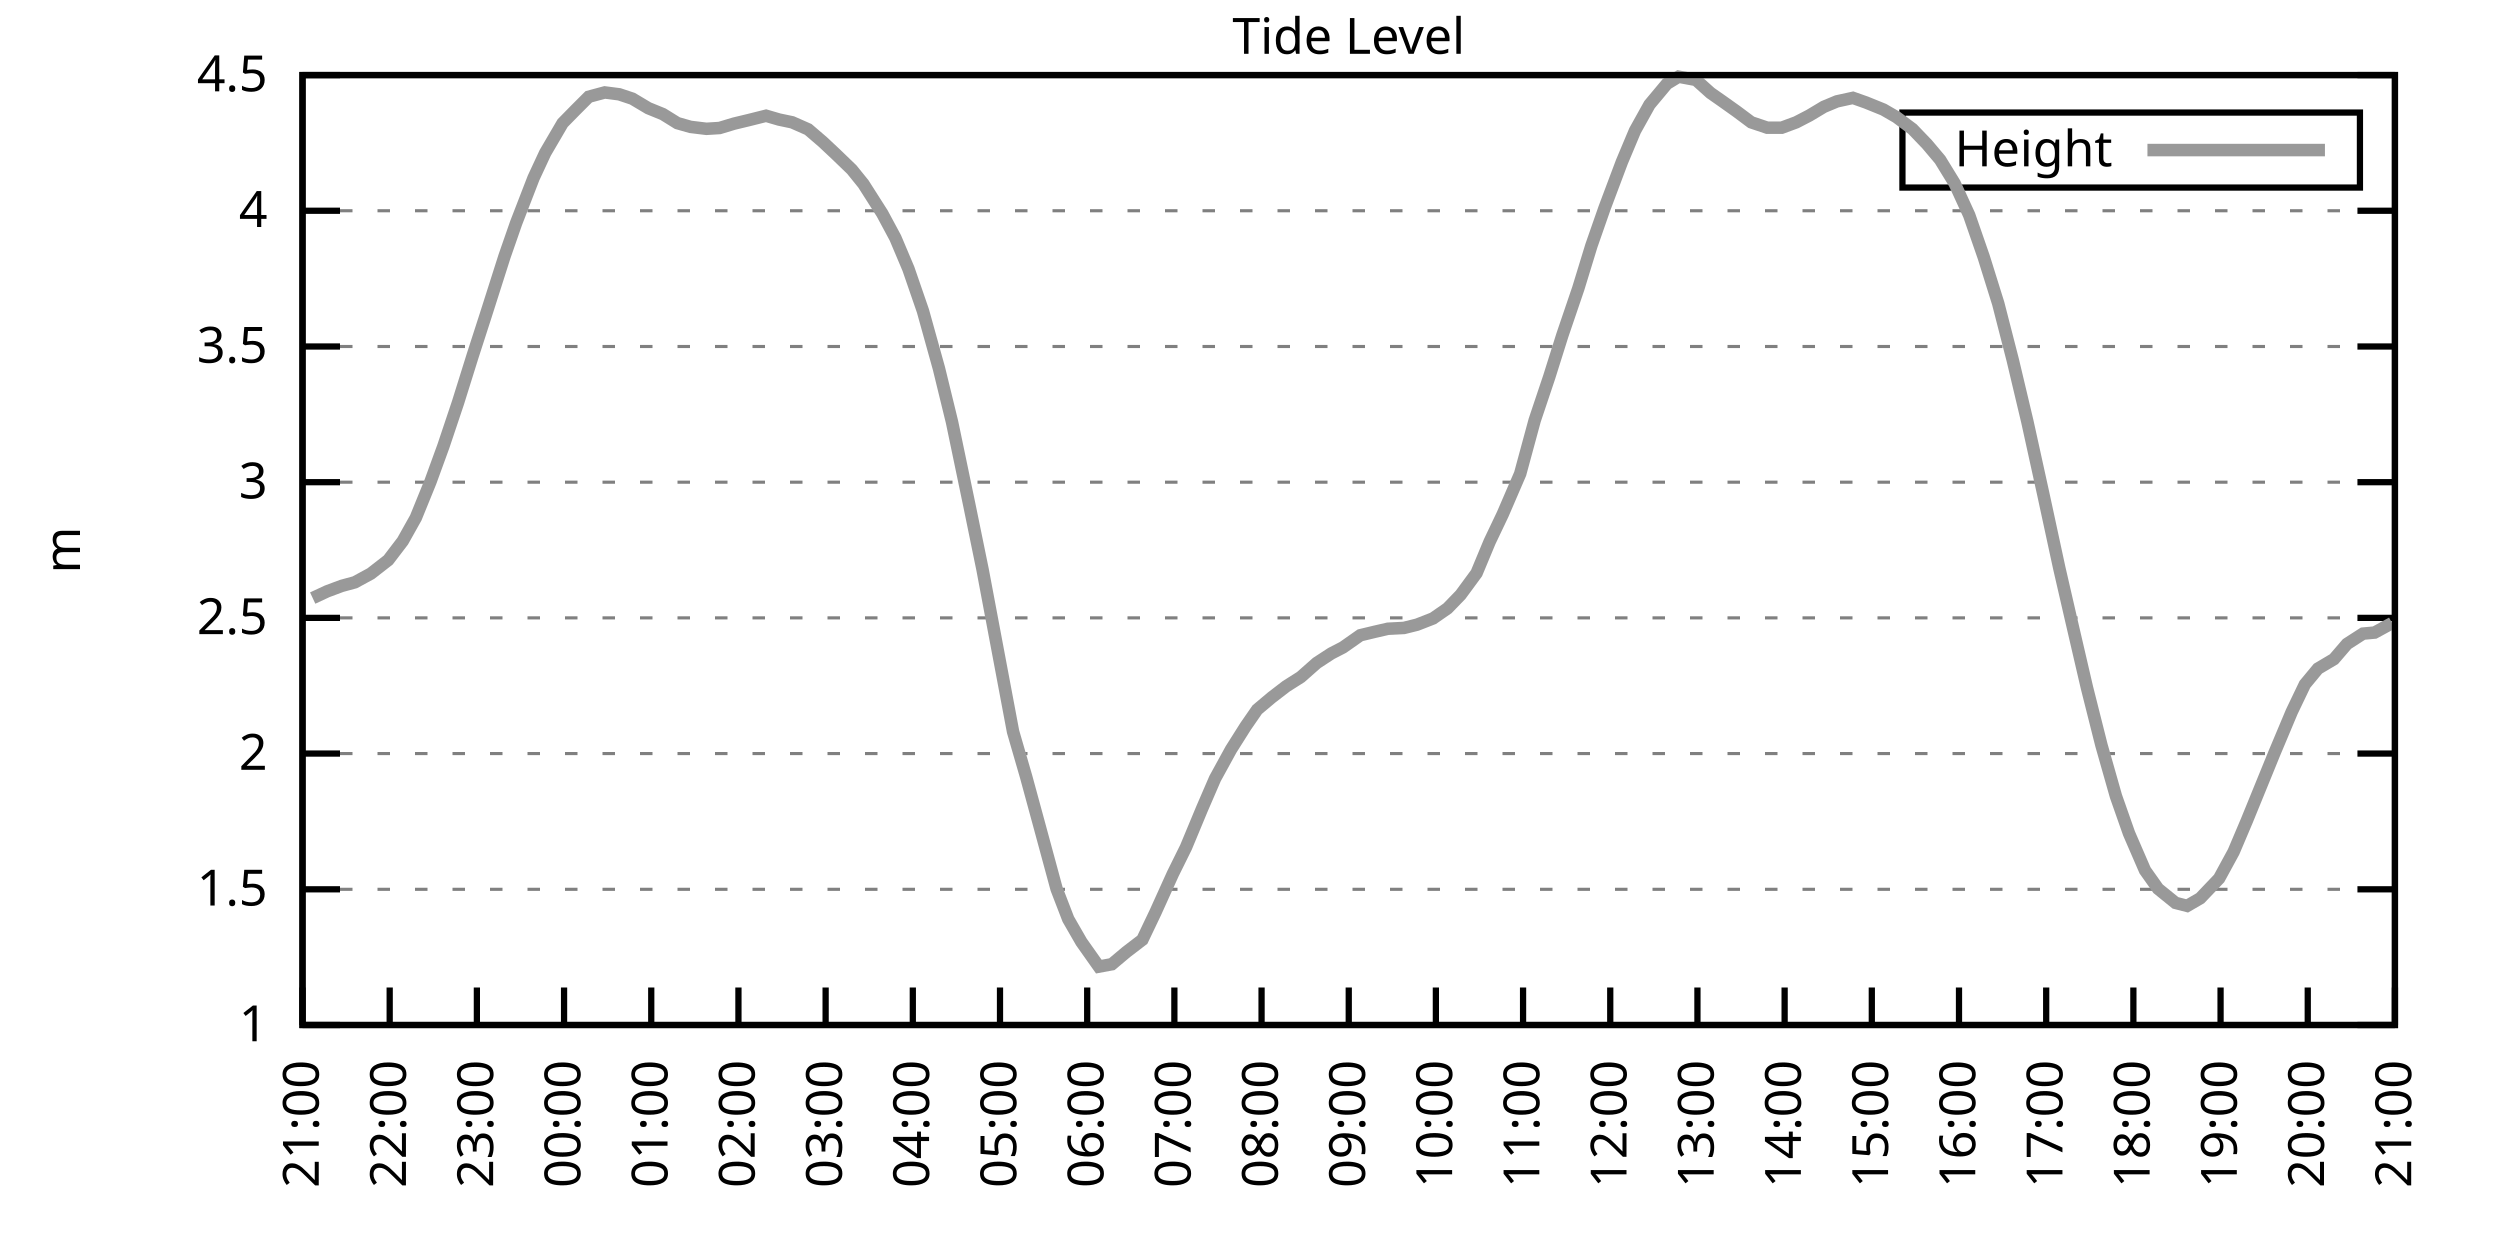
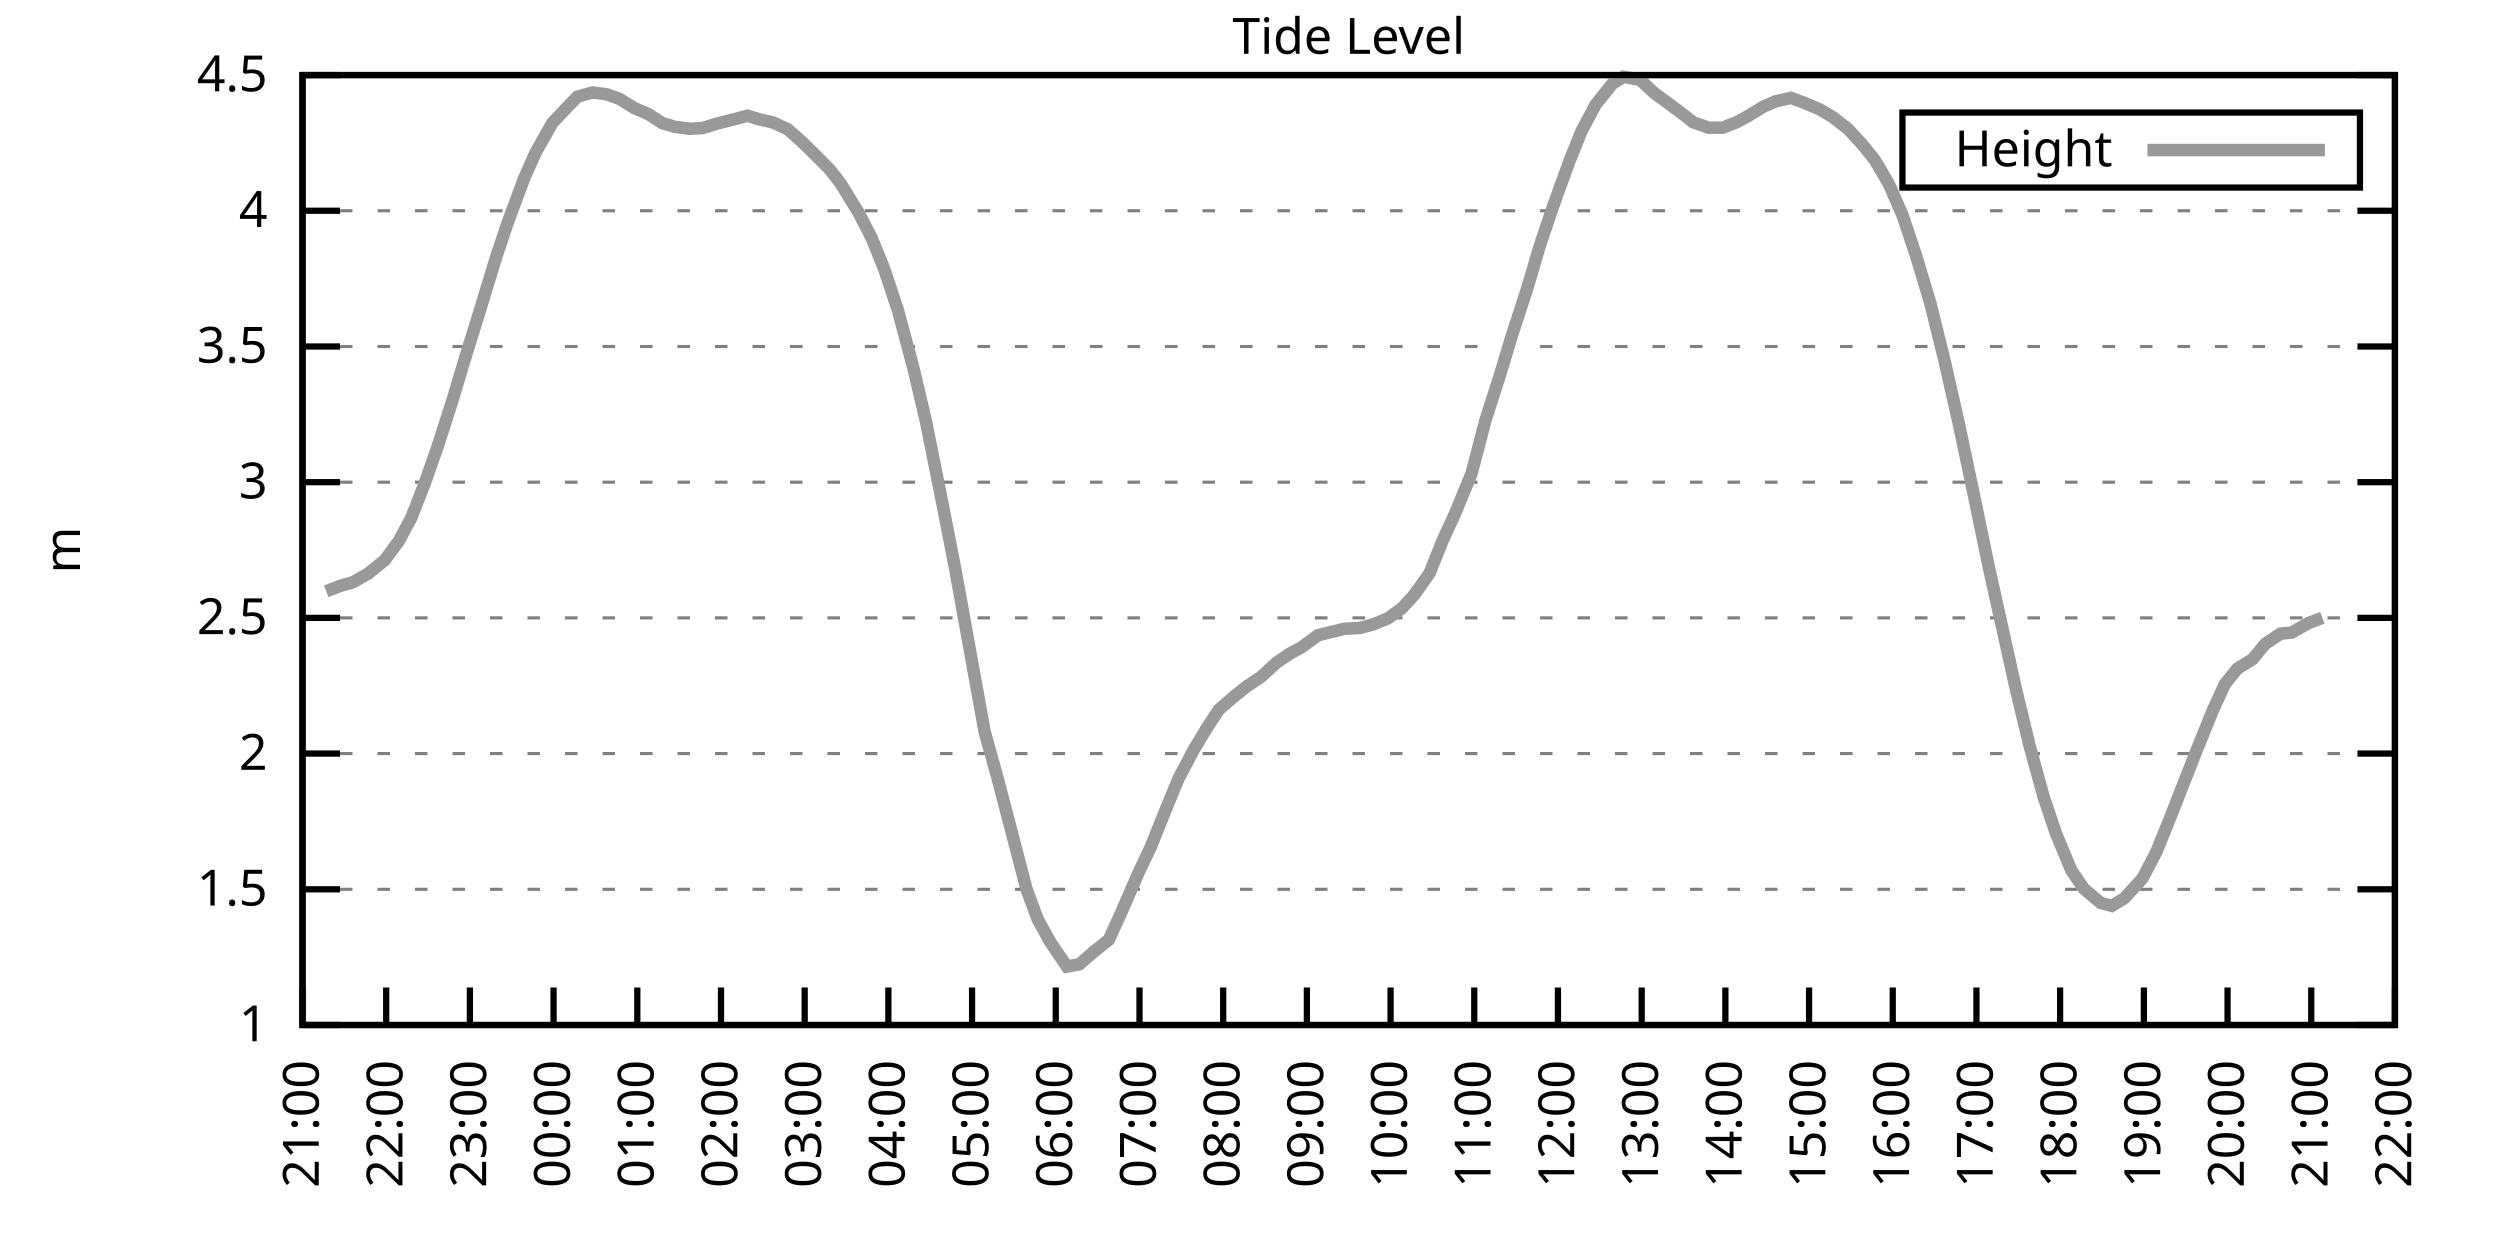
<svg xmlns="http://www.w3.org/2000/svg" xmlns:xlink="http://www.w3.org/1999/xlink" width="400" height="200" viewBox="0 0 400 200">
  <g id="gnuplot_canvas">
    <rect x="0" y="0" width="400" height="200" fill="none" />
    <defs>
      <circle id="gpDot" r="0.5" stroke-width="0.5" stroke="currentColor" />
      <path id="gpPt0" stroke-width="0.333" stroke="currentColor" d="M-1,0 h2 M0,-1 v2" />
      <path id="gpPt1" stroke-width="0.333" stroke="currentColor" d="M-1,-1 L1,1 M1,-1 L-1,1" />
      <path id="gpPt2" stroke-width="0.333" stroke="currentColor" d="M-1,0 L1,0 M0,-1 L0,1 M-1,-1 L1,1 M-1,1 L1,-1" />
      <rect id="gpPt3" stroke-width="0.333" stroke="currentColor" x="-1" y="-1" width="2" height="2" />
      <rect id="gpPt4" stroke-width="0.333" stroke="currentColor" fill="currentColor" x="-1" y="-1" width="2" height="2" />
      <circle id="gpPt5" stroke-width="0.333" stroke="currentColor" cx="0" cy="0" r="1" />
      <use xlink:href="#gpPt5" id="gpPt6" fill="currentColor" stroke="none" />
      <path id="gpPt7" stroke-width="0.333" stroke="currentColor" d="M0,-1.33 L-1.33,0.67 L1.33,0.67 z" />
      <use xlink:href="#gpPt7" id="gpPt8" fill="currentColor" stroke="none" />
      <use xlink:href="#gpPt7" id="gpPt9" stroke="currentColor" transform="rotate(180)" />
      <use xlink:href="#gpPt9" id="gpPt10" fill="currentColor" stroke="none" />
      <use xlink:href="#gpPt3" id="gpPt11" stroke="currentColor" transform="rotate(45)" />
      <use xlink:href="#gpPt11" id="gpPt12" fill="currentColor" stroke="none" />
      <path id="gpPt13" stroke-width="0.333" stroke="currentColor" d="M0,1.330 L1.265,0.411 L0.782,-1.067 L-0.782,-1.076 L-1.265,0.411 z" />
      <use xlink:href="#gpPt13" id="gpPt14" fill="currentColor" stroke="none" />
      <filter id="textbox" filterUnits="objectBoundingBox" x="0" y="0" height="1" width="1">
        <feFlood flood-color="white" flood-opacity="1" result="bgnd" />
        <feComposite in="SourceGraphic" in2="bgnd" operator="atop" />
      </filter>
      <filter id="greybox" filterUnits="objectBoundingBox" x="0" y="0" height="1" width="1">
        <feFlood flood-color="lightgrey" flood-opacity="1" result="grey" />
        <feComposite in="SourceGraphic" in2="grey" operator="atop" />
      </filter>
    </defs>
    <g fill="none" color="white" stroke="currentColor" stroke-width="1.00" stroke-linecap="butt" stroke-linejoin="miter">
</g>
    <g fill="none" color="black" stroke="currentColor" stroke-width="1.00" stroke-linecap="butt" stroke-linejoin="miter">
      <g stroke="none" shape-rendering="crispEdges">
        <polygon fill="rgb(255, 255, 255)" points="48.40,164.00 383.18,164.00 383.18,12.02 48.40,12.02 " />
      </g>
    </g>
    <g fill="none" color="black" stroke="currentColor" stroke-width="1.00" stroke-linecap="butt" stroke-linejoin="miter">
</g>
    <g fill="none" color="black" stroke="black" stroke-width="0.50" stroke-linecap="butt" stroke-linejoin="miter">
</g>
    <g fill="none" color="gray" stroke="currentColor" stroke-width="0.50" stroke-linecap="butt" stroke-linejoin="miter">
      <path stroke="gray" stroke-dasharray="2,4" class="gridline" d="M48.40,164.00 L383.19,164.00  " />
    </g>
    <g fill="none" color="gray" stroke="gray" stroke-width="1.00" stroke-linecap="butt" stroke-linejoin="miter">
</g>
    <g fill="none" color="black" stroke="currentColor" stroke-width="1.00" stroke-linecap="butt" stroke-linejoin="miter">
      <path stroke="black" d="M48.40,164.00 L54.40,164.00 M383.19,164.00 L377.19,164.00  " />
      <g transform="translate(42.80,166.60)" stroke="none" fill="black" font-family="Sans" font-size="8.00" text-anchor="end">
        <text>
          <tspan font-family="Sans"> 1</tspan>
        </text>
      </g>
    </g>
    <g fill="none" color="black" stroke="currentColor" stroke-width="1.00" stroke-linecap="butt" stroke-linejoin="miter">
</g>
    <g fill="none" color="black" stroke="black" stroke-width="0.50" stroke-linecap="butt" stroke-linejoin="miter">
</g>
    <g fill="none" color="gray" stroke="currentColor" stroke-width="0.50" stroke-linecap="butt" stroke-linejoin="miter">
      <path stroke="gray" stroke-dasharray="2,4" class="gridline" d="M48.40,142.29 L383.19,142.29  " />
    </g>
    <g fill="none" color="gray" stroke="gray" stroke-width="1.00" stroke-linecap="butt" stroke-linejoin="miter">
</g>
    <g fill="none" color="black" stroke="currentColor" stroke-width="1.00" stroke-linecap="butt" stroke-linejoin="miter">
      <path stroke="black" d="M48.40,142.29 L54.40,142.29 M383.19,142.29 L377.19,142.29  " />
      <g transform="translate(42.80,144.89)" stroke="none" fill="black" font-family="Sans" font-size="8.00" text-anchor="end">
        <text>
          <tspan font-family="Sans"> 1.5</tspan>
        </text>
      </g>
    </g>
    <g fill="none" color="black" stroke="currentColor" stroke-width="1.00" stroke-linecap="butt" stroke-linejoin="miter">
</g>
    <g fill="none" color="black" stroke="black" stroke-width="0.50" stroke-linecap="butt" stroke-linejoin="miter">
</g>
    <g fill="none" color="gray" stroke="currentColor" stroke-width="0.50" stroke-linecap="butt" stroke-linejoin="miter">
      <path stroke="gray" stroke-dasharray="2,4" class="gridline" d="M48.40,120.57 L383.19,120.57  " />
    </g>
    <g fill="none" color="gray" stroke="gray" stroke-width="1.00" stroke-linecap="butt" stroke-linejoin="miter">
</g>
    <g fill="none" color="black" stroke="currentColor" stroke-width="1.00" stroke-linecap="butt" stroke-linejoin="miter">
      <path stroke="black" d="M48.40,120.57 L54.40,120.57 M383.19,120.57 L377.19,120.57  " />
      <g transform="translate(42.80,123.17)" stroke="none" fill="black" font-family="Sans" font-size="8.00" text-anchor="end">
        <text>
          <tspan font-family="Sans"> 2</tspan>
        </text>
      </g>
    </g>
    <g fill="none" color="black" stroke="currentColor" stroke-width="1.00" stroke-linecap="butt" stroke-linejoin="miter">
</g>
    <g fill="none" color="black" stroke="black" stroke-width="0.50" stroke-linecap="butt" stroke-linejoin="miter">
</g>
    <g fill="none" color="gray" stroke="currentColor" stroke-width="0.50" stroke-linecap="butt" stroke-linejoin="miter">
      <path stroke="gray" stroke-dasharray="2,4" class="gridline" d="M48.40,98.86 L383.19,98.86  " />
    </g>
    <g fill="none" color="gray" stroke="gray" stroke-width="1.00" stroke-linecap="butt" stroke-linejoin="miter">
</g>
    <g fill="none" color="black" stroke="currentColor" stroke-width="1.00" stroke-linecap="butt" stroke-linejoin="miter">
      <path stroke="black" d="M48.40,98.86 L54.40,98.86 M383.19,98.86 L377.19,98.86  " />
      <g transform="translate(42.80,101.46)" stroke="none" fill="black" font-family="Sans" font-size="8.00" text-anchor="end">
        <text>
          <tspan font-family="Sans"> 2.5</tspan>
        </text>
      </g>
    </g>
    <g fill="none" color="black" stroke="currentColor" stroke-width="1.00" stroke-linecap="butt" stroke-linejoin="miter">
</g>
    <g fill="none" color="black" stroke="black" stroke-width="0.50" stroke-linecap="butt" stroke-linejoin="miter">
</g>
    <g fill="none" color="gray" stroke="currentColor" stroke-width="0.50" stroke-linecap="butt" stroke-linejoin="miter">
      <path stroke="gray" stroke-dasharray="2,4" class="gridline" d="M48.40,77.15 L383.19,77.15  " />
    </g>
    <g fill="none" color="gray" stroke="gray" stroke-width="1.00" stroke-linecap="butt" stroke-linejoin="miter">
</g>
    <g fill="none" color="black" stroke="currentColor" stroke-width="1.00" stroke-linecap="butt" stroke-linejoin="miter">
      <path stroke="black" d="M48.40,77.15 L54.40,77.15 M383.19,77.15 L377.19,77.15  " />
      <g transform="translate(42.80,79.75)" stroke="none" fill="black" font-family="Sans" font-size="8.00" text-anchor="end">
        <text>
          <tspan font-family="Sans"> 3</tspan>
        </text>
      </g>
    </g>
    <g fill="none" color="black" stroke="currentColor" stroke-width="1.00" stroke-linecap="butt" stroke-linejoin="miter">
</g>
    <g fill="none" color="black" stroke="black" stroke-width="0.50" stroke-linecap="butt" stroke-linejoin="miter">
</g>
    <g fill="none" color="gray" stroke="currentColor" stroke-width="0.50" stroke-linecap="butt" stroke-linejoin="miter">
      <path stroke="gray" stroke-dasharray="2,4" class="gridline" d="M48.40,55.44 L383.19,55.44  " />
    </g>
    <g fill="none" color="gray" stroke="gray" stroke-width="1.00" stroke-linecap="butt" stroke-linejoin="miter">
</g>
    <g fill="none" color="black" stroke="currentColor" stroke-width="1.00" stroke-linecap="butt" stroke-linejoin="miter">
      <path stroke="black" d="M48.40,55.44 L54.40,55.44 M383.19,55.44 L377.19,55.44  " />
      <g transform="translate(42.80,58.04)" stroke="none" fill="black" font-family="Sans" font-size="8.00" text-anchor="end">
        <text>
          <tspan font-family="Sans"> 3.5</tspan>
        </text>
      </g>
    </g>
    <g fill="none" color="black" stroke="currentColor" stroke-width="1.00" stroke-linecap="butt" stroke-linejoin="miter">
</g>
    <g fill="none" color="black" stroke="black" stroke-width="0.50" stroke-linecap="butt" stroke-linejoin="miter">
</g>
    <g fill="none" color="gray" stroke="currentColor" stroke-width="0.50" stroke-linecap="butt" stroke-linejoin="miter">
      <path stroke="gray" stroke-dasharray="2,4" class="gridline" d="M48.40,33.72 L383.19,33.72  " />
    </g>
    <g fill="none" color="gray" stroke="gray" stroke-width="1.00" stroke-linecap="butt" stroke-linejoin="miter">
</g>
    <g fill="none" color="black" stroke="currentColor" stroke-width="1.00" stroke-linecap="butt" stroke-linejoin="miter">
      <path stroke="black" d="M48.40,33.72 L54.40,33.72 M383.19,33.72 L377.19,33.72  " />
      <g transform="translate(42.80,36.32)" stroke="none" fill="black" font-family="Sans" font-size="8.00" text-anchor="end">
        <text>
          <tspan font-family="Sans"> 4</tspan>
        </text>
      </g>
    </g>
    <g fill="none" color="black" stroke="currentColor" stroke-width="1.00" stroke-linecap="butt" stroke-linejoin="miter">
</g>
    <g fill="none" color="black" stroke="black" stroke-width="0.50" stroke-linecap="butt" stroke-linejoin="miter">
</g>
    <g fill="none" color="gray" stroke="currentColor" stroke-width="0.50" stroke-linecap="butt" stroke-linejoin="miter">
      <path stroke="gray" stroke-dasharray="2,4" class="gridline" d="M48.40,12.01 L383.19,12.01  " />
    </g>
    <g fill="none" color="gray" stroke="gray" stroke-width="1.00" stroke-linecap="butt" stroke-linejoin="miter">
</g>
    <g fill="none" color="black" stroke="currentColor" stroke-width="1.00" stroke-linecap="butt" stroke-linejoin="miter">
      <path stroke="black" d="M48.40,12.01 L54.40,12.01 M383.19,12.01 L377.19,12.01  " />
      <g transform="translate(42.80,14.61)" stroke="none" fill="black" font-family="Sans" font-size="8.00" text-anchor="end">
        <text>
          <tspan font-family="Sans"> 4.5</tspan>
        </text>
      </g>
    </g>
    <g fill="none" color="black" stroke="currentColor" stroke-width="1.00" stroke-linecap="butt" stroke-linejoin="miter">
      <path stroke="black" d="M48.40,164.00 L48.40,158.00  " />
      <g transform="translate(51.00,169.60) rotate(270.00)" stroke="none" fill="black" font-family="Sans" font-size="8.00" text-anchor="end">
        <text>
          <tspan font-family="Sans">21:00</tspan>
        </text>
      </g>
    </g>
    <g fill="none" color="black" stroke="currentColor" stroke-width="1.00" stroke-linecap="butt" stroke-linejoin="miter">
-       <path stroke="black" d="M62.35,164.00 L62.35,158.00  " />
-       <g transform="translate(64.95,169.60) rotate(270.00)" stroke="none" fill="black" font-family="Sans" font-size="8.00" text-anchor="end">
+       <path stroke="black" d="M61.79,164.00 L61.79,158.00  " />
+       <g transform="translate(64.39,169.60) rotate(270.00)" stroke="none" fill="black" font-family="Sans" font-size="8.00" text-anchor="end">
        <text>
          <tspan font-family="Sans">22:00</tspan>
        </text>
      </g>
    </g>
    <g fill="none" color="black" stroke="currentColor" stroke-width="1.00" stroke-linecap="butt" stroke-linejoin="miter">
-       <path stroke="black" d="M76.30,164.00 L76.30,158.00  " />
-       <g transform="translate(78.90,169.60) rotate(270.00)" stroke="none" fill="black" font-family="Sans" font-size="8.00" text-anchor="end">
+       <path stroke="black" d="M75.18,164.00 L75.18,158.00  " />
+       <g transform="translate(77.78,169.60) rotate(270.00)" stroke="none" fill="black" font-family="Sans" font-size="8.00" text-anchor="end">
        <text>
          <tspan font-family="Sans">23:00</tspan>
        </text>
      </g>
    </g>
    <g fill="none" color="black" stroke="currentColor" stroke-width="1.00" stroke-linecap="butt" stroke-linejoin="miter">
-       <path stroke="black" d="M90.25,164.00 L90.25,158.00  " />
-       <g transform="translate(92.85,169.60) rotate(270.00)" stroke="none" fill="black" font-family="Sans" font-size="8.00" text-anchor="end">
+       <path stroke="black" d="M88.57,164.00 L88.57,158.00  " />
+       <g transform="translate(91.17,169.60) rotate(270.00)" stroke="none" fill="black" font-family="Sans" font-size="8.00" text-anchor="end">
        <text>
          <tspan font-family="Sans">00:00</tspan>
        </text>
      </g>
    </g>
    <g fill="none" color="black" stroke="currentColor" stroke-width="1.00" stroke-linecap="butt" stroke-linejoin="miter">
-       <path stroke="black" d="M104.20,164.00 L104.20,158.00  " />
-       <g transform="translate(106.80,169.60) rotate(270.00)" stroke="none" fill="black" font-family="Sans" font-size="8.00" text-anchor="end">
+       <path stroke="black" d="M101.97,164.00 L101.97,158.00  " />
+       <g transform="translate(104.57,169.60) rotate(270.00)" stroke="none" fill="black" font-family="Sans" font-size="8.00" text-anchor="end">
        <text>
          <tspan font-family="Sans">01:00</tspan>
        </text>
      </g>
    </g>
    <g fill="none" color="black" stroke="currentColor" stroke-width="1.00" stroke-linecap="butt" stroke-linejoin="miter">
-       <path stroke="black" d="M118.15,164.00 L118.15,158.00  " />
-       <g transform="translate(120.75,169.60) rotate(270.00)" stroke="none" fill="black" font-family="Sans" font-size="8.00" text-anchor="end">
+       <path stroke="black" d="M115.36,164.00 L115.36,158.00  " />
+       <g transform="translate(117.96,169.60) rotate(270.00)" stroke="none" fill="black" font-family="Sans" font-size="8.00" text-anchor="end">
        <text>
          <tspan font-family="Sans">02:00</tspan>
        </text>
      </g>
    </g>
    <g fill="none" color="black" stroke="currentColor" stroke-width="1.00" stroke-linecap="butt" stroke-linejoin="miter">
-       <path stroke="black" d="M132.10,164.00 L132.10,158.00  " />
-       <g transform="translate(134.70,169.60) rotate(270.00)" stroke="none" fill="black" font-family="Sans" font-size="8.00" text-anchor="end">
+       <path stroke="black" d="M128.75,164.00 L128.75,158.00  " />
+       <g transform="translate(131.35,169.60) rotate(270.00)" stroke="none" fill="black" font-family="Sans" font-size="8.00" text-anchor="end">
        <text>
          <tspan font-family="Sans">03:00</tspan>
        </text>
      </g>
    </g>
    <g fill="none" color="black" stroke="currentColor" stroke-width="1.00" stroke-linecap="butt" stroke-linejoin="miter">
-       <path stroke="black" d="M146.05,164.00 L146.05,158.00  " />
-       <g transform="translate(148.65,169.60) rotate(270.00)" stroke="none" fill="black" font-family="Sans" font-size="8.00" text-anchor="end">
+       <path stroke="black" d="M142.14,164.00 L142.14,158.00  " />
+       <g transform="translate(144.74,169.60) rotate(270.00)" stroke="none" fill="black" font-family="Sans" font-size="8.00" text-anchor="end">
        <text>
          <tspan font-family="Sans">04:00</tspan>
        </text>
      </g>
    </g>
    <g fill="none" color="black" stroke="currentColor" stroke-width="1.00" stroke-linecap="butt" stroke-linejoin="miter">
-       <path stroke="black" d="M160.00,164.00 L160.00,158.00  " />
-       <g transform="translate(162.60,169.60) rotate(270.00)" stroke="none" fill="black" font-family="Sans" font-size="8.00" text-anchor="end">
+       <path stroke="black" d="M155.53,164.00 L155.53,158.00  " />
+       <g transform="translate(158.13,169.60) rotate(270.00)" stroke="none" fill="black" font-family="Sans" font-size="8.00" text-anchor="end">
        <text>
          <tspan font-family="Sans">05:00</tspan>
        </text>
      </g>
    </g>
    <g fill="none" color="black" stroke="currentColor" stroke-width="1.00" stroke-linecap="butt" stroke-linejoin="miter">
-       <path stroke="black" d="M173.95,164.00 L173.95,158.00  " />
-       <g transform="translate(176.55,169.60) rotate(270.00)" stroke="none" fill="black" font-family="Sans" font-size="8.00" text-anchor="end">
+       <path stroke="black" d="M168.92,164.00 L168.92,158.00  " />
+       <g transform="translate(171.52,169.60) rotate(270.00)" stroke="none" fill="black" font-family="Sans" font-size="8.00" text-anchor="end">
        <text>
          <tspan font-family="Sans">06:00</tspan>
        </text>
      </g>
    </g>
    <g fill="none" color="black" stroke="currentColor" stroke-width="1.00" stroke-linecap="butt" stroke-linejoin="miter">
-       <path stroke="black" d="M187.90,164.00 L187.90,158.00  " />
-       <g transform="translate(190.50,169.60) rotate(270.00)" stroke="none" fill="black" font-family="Sans" font-size="8.00" text-anchor="end">
+       <path stroke="black" d="M182.32,164.00 L182.32,158.00  " />
+       <g transform="translate(184.92,169.60) rotate(270.00)" stroke="none" fill="black" font-family="Sans" font-size="8.00" text-anchor="end">
        <text>
          <tspan font-family="Sans">07:00</tspan>
        </text>
      </g>
    </g>
    <g fill="none" color="black" stroke="currentColor" stroke-width="1.00" stroke-linecap="butt" stroke-linejoin="miter">
-       <path stroke="black" d="M201.85,164.00 L201.85,158.00  " />
-       <g transform="translate(204.45,169.60) rotate(270.00)" stroke="none" fill="black" font-family="Sans" font-size="8.00" text-anchor="end">
+       <path stroke="black" d="M195.71,164.00 L195.71,158.00  " />
+       <g transform="translate(198.31,169.60) rotate(270.00)" stroke="none" fill="black" font-family="Sans" font-size="8.00" text-anchor="end">
        <text>
          <tspan font-family="Sans">08:00</tspan>
        </text>
      </g>
    </g>
    <g fill="none" color="black" stroke="currentColor" stroke-width="1.00" stroke-linecap="butt" stroke-linejoin="miter">
-       <path stroke="black" d="M215.80,164.00 L215.80,158.00  " />
-       <g transform="translate(218.40,169.60) rotate(270.00)" stroke="none" fill="black" font-family="Sans" font-size="8.00" text-anchor="end">
+       <path stroke="black" d="M209.10,164.00 L209.10,158.00  " />
+       <g transform="translate(211.70,169.60) rotate(270.00)" stroke="none" fill="black" font-family="Sans" font-size="8.00" text-anchor="end">
        <text>
          <tspan font-family="Sans">09:00</tspan>
        </text>
      </g>
    </g>
    <g fill="none" color="black" stroke="currentColor" stroke-width="1.00" stroke-linecap="butt" stroke-linejoin="miter">
-       <path stroke="black" d="M229.74,164.00 L229.74,158.00  " />
-       <g transform="translate(232.34,169.60) rotate(270.00)" stroke="none" fill="black" font-family="Sans" font-size="8.00" text-anchor="end">
+       <path stroke="black" d="M222.49,164.00 L222.49,158.00  " />
+       <g transform="translate(225.09,169.60) rotate(270.00)" stroke="none" fill="black" font-family="Sans" font-size="8.00" text-anchor="end">
        <text>
          <tspan font-family="Sans">10:00</tspan>
        </text>
      </g>
    </g>
    <g fill="none" color="black" stroke="currentColor" stroke-width="1.00" stroke-linecap="butt" stroke-linejoin="miter">
-       <path stroke="black" d="M243.69,164.00 L243.69,158.00  " />
-       <g transform="translate(246.29,169.60) rotate(270.00)" stroke="none" fill="black" font-family="Sans" font-size="8.00" text-anchor="end">
+       <path stroke="black" d="M235.88,164.00 L235.88,158.00  " />
+       <g transform="translate(238.48,169.60) rotate(270.00)" stroke="none" fill="black" font-family="Sans" font-size="8.00" text-anchor="end">
        <text>
          <tspan font-family="Sans">11:00</tspan>
        </text>
      </g>
    </g>
    <g fill="none" color="black" stroke="currentColor" stroke-width="1.00" stroke-linecap="butt" stroke-linejoin="miter">
-       <path stroke="black" d="M257.64,164.00 L257.64,158.00  " />
-       <g transform="translate(260.24,169.60) rotate(270.00)" stroke="none" fill="black" font-family="Sans" font-size="8.00" text-anchor="end">
+       <path stroke="black" d="M249.27,164.00 L249.27,158.00  " />
+       <g transform="translate(251.87,169.60) rotate(270.00)" stroke="none" fill="black" font-family="Sans" font-size="8.00" text-anchor="end">
        <text>
          <tspan font-family="Sans">12:00</tspan>
        </text>
      </g>
    </g>
    <g fill="none" color="black" stroke="currentColor" stroke-width="1.00" stroke-linecap="butt" stroke-linejoin="miter">
-       <path stroke="black" d="M271.59,164.00 L271.59,158.00  " />
-       <g transform="translate(274.19,169.60) rotate(270.00)" stroke="none" fill="black" font-family="Sans" font-size="8.00" text-anchor="end">
+       <path stroke="black" d="M262.67,164.00 L262.67,158.00  " />
+       <g transform="translate(265.27,169.60) rotate(270.00)" stroke="none" fill="black" font-family="Sans" font-size="8.00" text-anchor="end">
        <text>
          <tspan font-family="Sans">13:00</tspan>
        </text>
      </g>
    </g>
    <g fill="none" color="black" stroke="currentColor" stroke-width="1.00" stroke-linecap="butt" stroke-linejoin="miter">
-       <path stroke="black" d="M285.54,164.00 L285.54,158.00  " />
-       <g transform="translate(288.14,169.60) rotate(270.00)" stroke="none" fill="black" font-family="Sans" font-size="8.00" text-anchor="end">
+       <path stroke="black" d="M276.06,164.00 L276.06,158.00  " />
+       <g transform="translate(278.66,169.60) rotate(270.00)" stroke="none" fill="black" font-family="Sans" font-size="8.00" text-anchor="end">
        <text>
          <tspan font-family="Sans">14:00</tspan>
        </text>
      </g>
    </g>
    <g fill="none" color="black" stroke="currentColor" stroke-width="1.00" stroke-linecap="butt" stroke-linejoin="miter">
-       <path stroke="black" d="M299.49,164.00 L299.49,158.00  " />
-       <g transform="translate(302.09,169.60) rotate(270.00)" stroke="none" fill="black" font-family="Sans" font-size="8.00" text-anchor="end">
+       <path stroke="black" d="M289.45,164.00 L289.45,158.00  " />
+       <g transform="translate(292.05,169.60) rotate(270.00)" stroke="none" fill="black" font-family="Sans" font-size="8.00" text-anchor="end">
        <text>
          <tspan font-family="Sans">15:00</tspan>
        </text>
      </g>
    </g>
    <g fill="none" color="black" stroke="currentColor" stroke-width="1.00" stroke-linecap="butt" stroke-linejoin="miter">
-       <path stroke="black" d="M313.44,164.00 L313.44,158.00  " />
-       <g transform="translate(316.04,169.60) rotate(270.00)" stroke="none" fill="black" font-family="Sans" font-size="8.00" text-anchor="end">
+       <path stroke="black" d="M302.84,164.00 L302.84,158.00  " />
+       <g transform="translate(305.44,169.60) rotate(270.00)" stroke="none" fill="black" font-family="Sans" font-size="8.00" text-anchor="end">
        <text>
          <tspan font-family="Sans">16:00</tspan>
        </text>
      </g>
    </g>
    <g fill="none" color="black" stroke="currentColor" stroke-width="1.00" stroke-linecap="butt" stroke-linejoin="miter">
-       <path stroke="black" d="M327.39,164.00 L327.39,158.00  " />
-       <g transform="translate(329.99,169.60) rotate(270.00)" stroke="none" fill="black" font-family="Sans" font-size="8.00" text-anchor="end">
+       <path stroke="black" d="M316.23,164.00 L316.23,158.00  " />
+       <g transform="translate(318.83,169.60) rotate(270.00)" stroke="none" fill="black" font-family="Sans" font-size="8.00" text-anchor="end">
        <text>
          <tspan font-family="Sans">17:00</tspan>
        </text>
      </g>
    </g>
    <g fill="none" color="black" stroke="currentColor" stroke-width="1.00" stroke-linecap="butt" stroke-linejoin="miter">
-       <path stroke="black" d="M341.34,164.00 L341.34,158.00  " />
-       <g transform="translate(343.94,169.60) rotate(270.00)" stroke="none" fill="black" font-family="Sans" font-size="8.00" text-anchor="end">
+       <path stroke="black" d="M329.62,164.00 L329.62,158.00  " />
+       <g transform="translate(332.22,169.60) rotate(270.00)" stroke="none" fill="black" font-family="Sans" font-size="8.00" text-anchor="end">
        <text>
          <tspan font-family="Sans">18:00</tspan>
        </text>
      </g>
    </g>
    <g fill="none" color="black" stroke="currentColor" stroke-width="1.00" stroke-linecap="butt" stroke-linejoin="miter">
-       <path stroke="black" d="M355.29,164.00 L355.29,158.00  " />
-       <g transform="translate(357.89,169.60) rotate(270.00)" stroke="none" fill="black" font-family="Sans" font-size="8.00" text-anchor="end">
+       <path stroke="black" d="M343.02,164.00 L343.02,158.00  " />
+       <g transform="translate(345.62,169.60) rotate(270.00)" stroke="none" fill="black" font-family="Sans" font-size="8.00" text-anchor="end">
        <text>
          <tspan font-family="Sans">19:00</tspan>
        </text>
      </g>
    </g>
    <g fill="none" color="black" stroke="currentColor" stroke-width="1.00" stroke-linecap="butt" stroke-linejoin="miter">
-       <path stroke="black" d="M369.24,164.00 L369.24,158.00  " />
-       <g transform="translate(371.84,169.60) rotate(270.00)" stroke="none" fill="black" font-family="Sans" font-size="8.00" text-anchor="end">
+       <path stroke="black" d="M356.41,164.00 L356.41,158.00  " />
+       <g transform="translate(359.01,169.60) rotate(270.00)" stroke="none" fill="black" font-family="Sans" font-size="8.00" text-anchor="end">
        <text>
          <tspan font-family="Sans">20:00</tspan>
+         </text>
+       </g>
+     </g>
+     <g fill="none" color="black" stroke="currentColor" stroke-width="1.00" stroke-linecap="butt" stroke-linejoin="miter">
+       <path stroke="black" d="M369.80,164.00 L369.80,158.00  " />
+       <g transform="translate(372.40,169.60) rotate(270.00)" stroke="none" fill="black" font-family="Sans" font-size="8.00" text-anchor="end">
+         <text>
+           <tspan font-family="Sans">21:00</tspan>
        </text>
      </g>
    </g>
    <g fill="none" color="black" stroke="currentColor" stroke-width="1.00" stroke-linecap="butt" stroke-linejoin="miter">
      <path stroke="black" d="M383.19,164.00 L383.19,158.00  " />
      <g transform="translate(385.79,169.60) rotate(270.00)" stroke="none" fill="black" font-family="Sans" font-size="8.00" text-anchor="end">
        <text>
-           <tspan font-family="Sans">21:00</tspan>
+           <tspan font-family="Sans">22:00</tspan>
        </text>
      </g>
    </g>
    <g fill="none" color="black" stroke="currentColor" stroke-width="1.00" stroke-linecap="butt" stroke-linejoin="miter">
</g>
    <g fill="none" color="black" stroke="currentColor" stroke-width="1.00" stroke-linecap="butt" stroke-linejoin="miter">
      <path stroke="black" d="M48.40,12.01 L48.40,164.00 L383.19,164.00 L383.19,12.01 L48.40,12.01 Z  " />
    </g>
    <g fill="none" color="black" stroke="currentColor" stroke-width="1.00" stroke-linecap="butt" stroke-linejoin="miter">
</g>
    <g fill="none" color="black" stroke="currentColor" stroke-width="1.00" stroke-linecap="butt" stroke-linejoin="miter">
      <path stroke="black" d="M304.39,30.01 L304.39,18.01 L377.59,18.01 L377.59,30.01 L304.39,30.01 Z  " />
    </g>
    <g id="Tide_level_plot_1">
      <g fill="none" color="white" stroke="black" stroke-width="2.00" stroke-linecap="butt" stroke-linejoin="miter">
</g>
      <g fill="none" color="black" stroke="currentColor" stroke-width="2.00" stroke-linecap="butt" stroke-linejoin="miter">
        <g transform="translate(337.99,26.61)" stroke="none" fill="black" font-family="Sans" font-size="8.00" text-anchor="end">
          <text>
            <tspan font-family="Sans">Height</tspan>
          </text>
        </g>
      </g>
      <g fill="none" color="black" stroke="currentColor" stroke-width="2.00" stroke-linecap="butt" stroke-linejoin="miter">
-         <path stroke="rgb(153, 153, 153)" d="M343.59,24.01 L371.99,24.01 M50.03,95.69 L52.35,94.61 L54.68,93.74 L56.77,93.17 L59.33,91.78 L62.12,89.61   L64.44,86.57 L66.53,82.84 L68.86,77.11 L70.95,71.37 L73.28,64.42 L75.60,57.00 L77.69,50.53 L80.72,41.02   L82.58,35.68 L85.37,28.47 L87.23,24.47 L90.02,19.70 L92.11,17.57 L94.20,15.48 L96.76,14.79 L99.08,15.09   L101.18,15.79 L103.73,17.31 L106.06,18.26 L108.38,19.70 L110.48,20.30 L113.03,20.61 L115.13,20.48 L117.45,19.78   L119.78,19.22 L122.57,18.52 L124.66,19.13 L126.75,19.57 L129.31,20.70 L131.63,22.69 L133.72,24.65 L136.28,27.12   L138.14,29.42 L141.16,34.16 L143.26,38.07 L145.35,43.02 L147.67,49.75 L150.23,58.95 L152.32,67.51 L155.11,80.88   L157.21,91.13 L162.09,117.06 L164.18,124.27 L166.27,131.95 L169.06,142.24 L170.92,147.06 L173.02,150.71 L175.81,154.66   L177.90,154.27 L180.22,152.32 L182.78,150.36 L184.87,145.98 L187.66,139.81 L189.76,135.56 L192.31,129.43 L194.41,124.57   L196.96,119.92 L199.29,116.23 L201.15,113.54 L203.47,111.59 L205.80,109.80 L208.12,108.33 L210.68,106.07 L213.01,104.55   L214.87,103.59 L217.65,101.64 L219.98,101.08 L222.07,100.60 L224.63,100.47 L226.72,99.95 L229.28,98.95 L231.60,97.34   L233.70,95.17 L236.25,91.70 L238.35,86.66 L240.44,82.27 L243.23,75.80 L245.55,67.25 L247.88,60.30 L249.97,53.66   L252.53,46.14 L254.62,39.32 L256.71,33.33 L259.50,25.91 L261.60,20.91 L263.92,16.74 L266.71,13.40 L268.57,12.27   L271.36,12.79 L273.69,14.88 L275.55,16.18 L277.87,17.83 L280.20,19.57 L282.75,20.43 L285.08,20.43 L287.40,19.57   L289.50,18.48 L291.82,17.09 L293.91,16.22 L296.47,15.66 L298.56,16.40 L301.35,17.53 L303.44,18.74 L306.00,20.65   L308.33,23.08 L310.42,25.56 L312.74,29.34 L315.07,34.42 L317.39,41.11 L319.72,48.57 L322.04,57.61 L324.37,67.42   L326.93,79.06 L329.48,90.87 L331.34,98.95 L333.90,109.98 L336.23,119.23 L338.55,127.39 L340.64,133.34 L343.20,139.25   L345.29,142.20 L348.08,144.46 L349.94,144.94 L352.04,143.72 L355.06,140.55 L357.38,136.29 L359.48,131.34 L361.57,126.22   L363.89,120.53 L366.68,113.89 L368.78,109.50 L370.87,106.98 L373.43,105.46 L375.52,103.03 L378.08,101.38 L379.94,101.21   L382.73,99.69  " />
+         <path stroke="rgb(153, 153, 153)" d="M343.59,24.01 L371.99,24.01 M52.19,94.61 L54.43,93.74 L56.43,93.17 L58.89,91.78 L61.57,89.61 L63.80,86.57   L65.81,82.84 L68.04,77.11 L70.05,71.37 L72.28,64.42 L74.51,57.00 L76.52,50.53 L79.42,41.02 L81.21,35.68   L83.89,28.47 L85.67,24.47 L88.35,19.70 L90.36,17.57 L92.37,15.48 L94.82,14.79 L97.06,15.09 L99.06,15.79   L101.52,17.31 L103.75,18.26 L105.98,19.70 L107.99,20.30 L110.45,20.61 L112.46,20.48 L114.69,19.78 L116.92,19.22   L119.60,18.52 L121.61,19.13 L123.62,19.57 L126.07,20.70 L128.30,22.69 L130.31,24.65 L132.77,27.12 L134.55,29.42   L137.45,34.16 L139.46,38.07 L141.47,43.02 L143.70,49.75 L146.16,58.95 L148.17,67.51 L150.85,80.88 L152.85,91.13   L157.54,117.06 L159.55,124.27 L161.56,131.95 L164.24,142.24 L166.02,147.06 L168.03,150.71 L170.71,154.66 L172.72,154.27   L174.95,152.32 L177.41,150.36 L179.41,145.98 L182.09,139.81 L184.10,135.56 L186.56,129.43 L188.57,124.57 L191.02,119.92   L193.25,116.23 L195.04,113.54 L197.27,111.59 L199.50,109.80 L201.73,108.33 L204.19,106.07 L206.42,104.55 L208.21,103.59   L210.88,101.64 L213.12,101.08 L215.13,100.60 L217.58,100.47 L219.59,99.95 L222.04,98.95 L224.28,97.34 L226.29,95.17   L228.74,91.70 L230.75,86.66 L232.76,82.27 L235.44,75.80 L237.67,67.25 L239.90,60.30 L241.91,53.66 L244.36,46.14   L246.37,39.32 L248.38,33.33 L251.06,25.91 L253.07,20.91 L255.30,16.74 L257.98,13.40 L259.76,12.27 L262.44,12.79   L264.67,14.88 L266.46,16.18 L268.69,17.83 L270.92,19.57 L273.38,20.43 L275.61,20.43 L277.84,19.57 L279.85,18.48   L282.08,17.09 L284.09,16.22 L286.55,15.66 L288.56,16.40 L291.23,17.53 L293.24,18.74 L295.70,20.65 L297.93,23.08   L299.94,25.56 L302.17,29.34 L304.40,34.42 L306.63,41.11 L308.87,48.57 L311.10,57.61 L313.33,67.42 L315.79,79.06   L318.24,90.87 L320.03,98.95 L322.48,109.98 L324.71,119.23 L326.95,127.39 L328.95,133.34 L331.41,139.25 L333.42,142.20   L336.10,144.46 L337.88,144.94 L339.89,143.72 L342.79,140.55 L345.02,136.29 L347.03,131.34 L349.04,126.22 L351.27,120.53   L353.95,113.89 L355.96,109.50 L357.97,106.98 L360.42,105.46 L362.43,103.03 L364.89,101.38 L366.67,101.21 L369.35,99.69   L371.58,98.86  " />
      </g>
    </g>
    <g fill="none" color="black" stroke="currentColor" stroke-width="2.00" stroke-linecap="butt" stroke-linejoin="miter">
</g>
    <g fill="none" color="black" stroke="black" stroke-width="1.00" stroke-linecap="butt" stroke-linejoin="miter">
</g>
    <g fill="none" color="black" stroke="currentColor" stroke-width="1.00" stroke-linecap="butt" stroke-linejoin="miter">
      <path stroke="black" d="M48.40,12.01 L48.40,164.00 L383.19,164.00 L383.19,12.01 L48.40,12.01 Z  " />
      <g transform="translate(12.80,88.01) rotate(270.00)" stroke="none" fill="black" font-family="Sans" font-size="8.00" text-anchor="middle">
        <text>
          <tspan font-family="Sans">m</tspan>
        </text>
      </g>
    </g>
    <g fill="none" color="black" stroke="currentColor" stroke-width="1.00" stroke-linecap="butt" stroke-linejoin="miter">
</g>
    <g fill="none" color="black" stroke="currentColor" stroke-width="1.00" stroke-linecap="butt" stroke-linejoin="miter">
      <g transform="translate(215.79,8.61)" stroke="none" fill="black" font-family="Sans" font-size="8.00" text-anchor="middle">
        <text>
          <tspan font-family="Sans">Tide Level</tspan>
        </text>
      </g>
    </g>
    <g fill="none" color="black" stroke="currentColor" stroke-width="1.00" stroke-linecap="butt" stroke-linejoin="miter">
</g>
  </g>
</svg>
